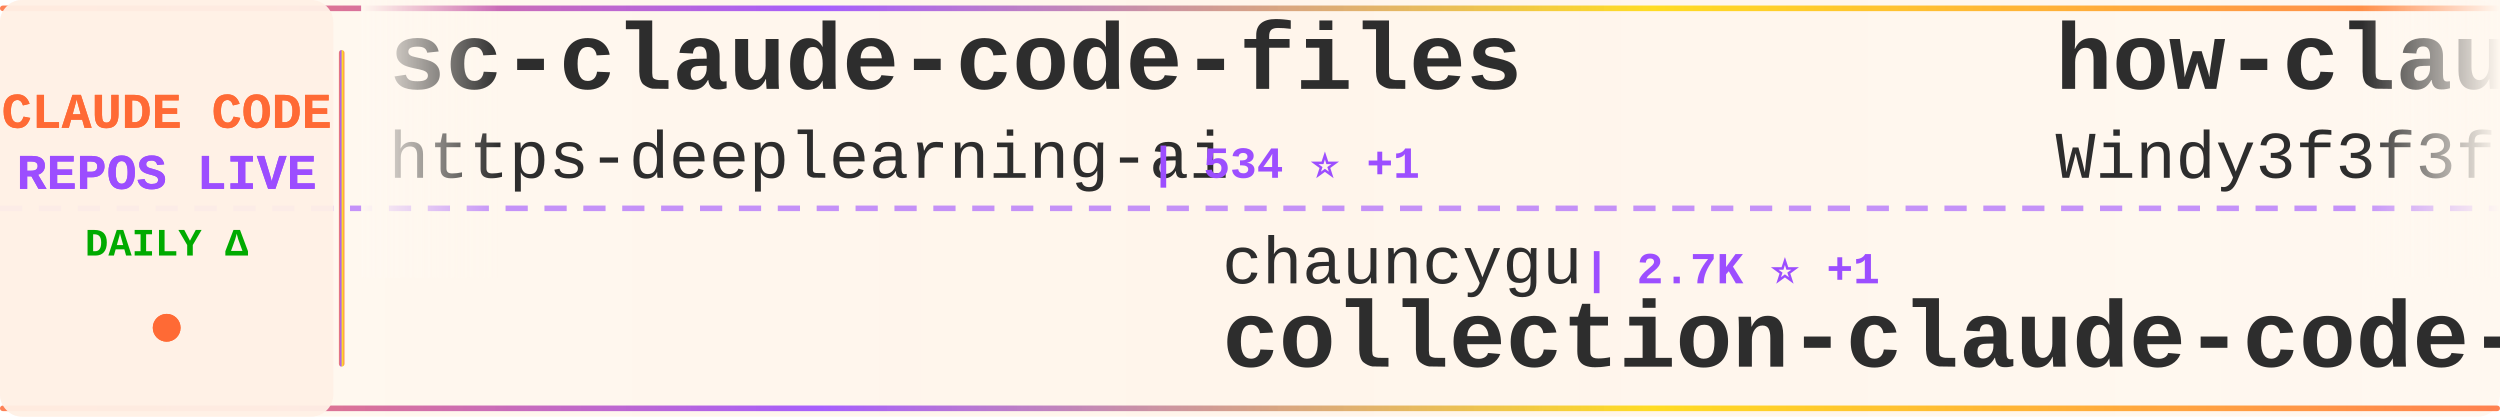
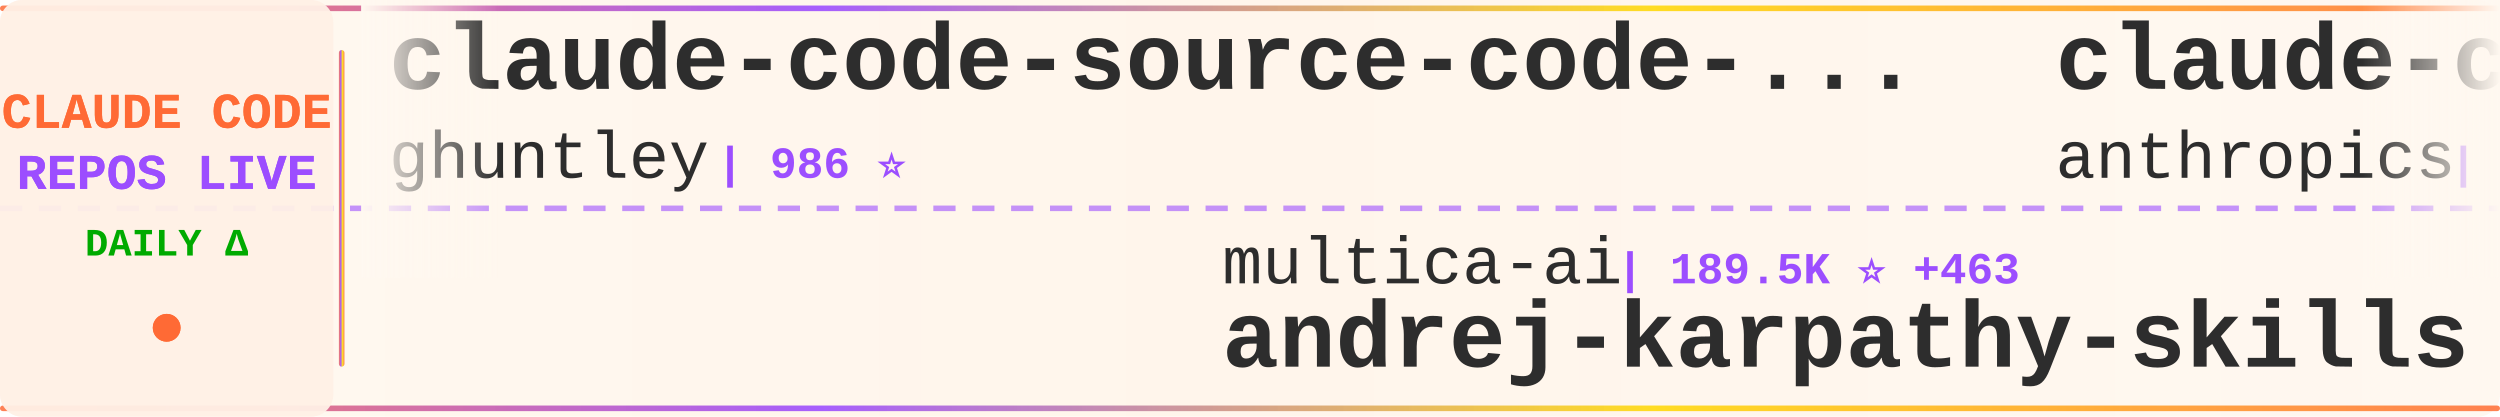
<svg xmlns="http://www.w3.org/2000/svg" width="900" height="150">
  <defs>
    <linearGradient id="tickerBg" x1="0%" y1="0%" x2="100%" y2="0%">
      <stop offset="0%" style="stop-color:#fff8f0;stop-opacity:0.98" />
      <stop offset="50%" style="stop-color:#fff5eb;stop-opacity:1" />
      <stop offset="100%" style="stop-color:#fff8f0;stop-opacity:0.98" />
    </linearGradient>
    <linearGradient id="borderGrad" x1="0%" y1="0%" x2="100%" y2="0%">
      <stop offset="0%" style="stop-color:#FF6B35;stop-opacity:0.85">
        <animate attributeName="stop-opacity" values="0.85;1;0.85" dur="2s" repeatCount="indefinite" />
      </stop>
      <stop offset="33%" style="stop-color:#9C4EFF;stop-opacity:0.9">
        <animate attributeName="stop-opacity" values="0.9;1;0.9" dur="2.2s" repeatCount="indefinite" />
      </stop>
      <stop offset="66%" style="stop-color:#FFD700;stop-opacity:0.85">
        <animate attributeName="stop-opacity" values="0.85;1;0.85" dur="1.8s" repeatCount="indefinite" />
      </stop>
      <stop offset="100%" style="stop-color:#FF6B35;stop-opacity:0.85">
        <animate attributeName="stop-opacity" values="0.85;1;0.85" dur="2s" repeatCount="indefinite" />
      </stop>
    </linearGradient>
    <filter id="textGlow">
      <feGaussianBlur stdDeviation="0.15" result="coloredBlur" />
      <feMerge>
        <feMergeNode in="coloredBlur" />
        <feMergeNode in="SourceGraphic" />
      </feMerge>
    </filter>
    <filter id="metricGlow">
      <feGaussianBlur stdDeviation="0.2" result="coloredBlur" />
      <feMerge>
        <feMergeNode in="coloredBlur" />
        <feMergeNode in="SourceGraphic" />
      </feMerge>
    </filter>
    <linearGradient id="leftFade" x1="0%" y1="0%" x2="100%" y2="0%">
      <stop offset="0%" style="stop-color:#fff8f0;stop-opacity:1" />
      <stop offset="100%" style="stop-color:#fff8f0;stop-opacity:0" />
    </linearGradient>
    <linearGradient id="rightFade" x1="0%" y1="0%" x2="100%" y2="0%">
      <stop offset="0%" style="stop-color:#fff8f0;stop-opacity:0" />
      <stop offset="100%" style="stop-color:#fff8f0;stop-opacity:1" />
    </linearGradient>
  </defs>
  <rect width="900" height="150" fill="url(#tickerBg)" rx="8" />
  <rect x="0" y="2" width="900" height="2" fill="url(#borderGrad)" rx="1" />
  <rect x="0" y="146" width="900" height="2" fill="url(#borderGrad)" rx="1" />
  <line x1="0" y1="75" x2="900" y2="75" stroke="#9C4EFF" stroke-width="2" stroke-dasharray="8 6" opacity="0.6" />
  <rect x="0" y="0" width="120" height="150" fill="#fff0e6" opacity="0.95" rx="8" />
  <text x="60" y="46" font-family="'Courier New', monospace" font-size="18" font-weight="bold" fill="#FF6B35" text-anchor="middle" filter="url(#textGlow)">
    CLAUDE CODE
  </text>
  <text x="60" y="68" font-family="'Courier New', monospace" font-size="18" font-weight="bold" fill="#9C4EFF" text-anchor="middle" filter="url(#textGlow)">
    REPOS LIVE
  </text>
  <text x="60" y="92" font-family="'Courier New', monospace" font-size="14" font-weight="bold" fill="#00aa00" text-anchor="middle">
    DAILY Δ
  </text>
  <circle cx="60" cy="118" r="5" fill="#FF6B35" filter="url(#metricGlow)">
    <animate attributeName="r" values="4;6;4" dur="1.5s" repeatCount="indefinite" />
    <animate attributeName="opacity" values="0.6;1;0.6" dur="1.5s" repeatCount="indefinite" />
  </circle>
  <rect x="122" y="18" width="2" height="114" fill="url(#borderGrad)" rx="1" />
  <clipPath id="tickerClip">
    <rect x="130" y="0" width="770" height="150" />
  </clipPath>
  <g clip-path="url(#tickerClip)">
    <g id="tickerItems">
      <animateTransform attributeName="transform" attributeType="XML" type="translate" from="0 0" to="-3000 0" dur="54s" repeatCount="indefinite" />
      <g transform="translate(0, 0)">
-         <text x="140" y="32" font-family="'Courier New', monospace" font-size="34" font-weight="bold" fill="#2d2d2d">sc-claude-code-files</text>
-         <text x="140" y="64" font-family="'Courier New', monospace" font-size="24" font-weight="normal" fill="#2d2d2d" opacity="1.0">https-deeplearning-ai</text>
-         <text x="414" y="64" font-family="'Courier New', monospace" font-size="16" font-weight="bold" fill="#9C4EFF"> | 534 ⭐ +1</text>
+         <text x="140" y="32" font-family="'Courier New', monospace" font-size="34" font-weight="bold" fill="#2d2d2d">claude-code-source-code-...</text>
+         <text x="140" y="64" font-family="'Courier New', monospace" font-size="24" font-weight="normal" fill="#2d2d2d" opacity="1.0">ghuntley</text>
+         <text x="258" y="64" font-family="'Courier New', monospace" font-size="16" font-weight="bold" fill="#9C4EFF"> | 986 ⭐</text>
      </g>
      <g transform="translate(300, 0)">
-         <text x="140" y="102" font-family="'Courier New', monospace" font-size="24" font-weight="normal" fill="#2d2d2d" opacity="1.0">chauncygu</text>
-         <text x="270" y="102" font-family="'Courier New', monospace" font-size="16" font-weight="bold" fill="#9C4EFF"> | 2.7K ⭐ +1</text>
-         <text x="140" y="132" font-family="'Courier New', monospace" font-size="34" font-weight="bold" fill="#2d2d2d">collection-claude-code-s...</text>
+         <text x="140" y="102" font-family="'Courier New', monospace" font-size="24" font-weight="normal" fill="#2d2d2d" opacity="1.0">multica-ai</text>
+         <text x="282" y="102" font-family="'Courier New', monospace" font-size="16" font-weight="bold" fill="#9C4EFF"> | 189.5K ⭐ +463</text>
+         <text x="140" y="132" font-family="'Courier New', monospace" font-size="34" font-weight="bold" fill="#2d2d2d">andrej-karpathy-skills</text>
      </g>
      <g transform="translate(600, 0)">
-         <text x="140" y="32" font-family="'Courier New', monospace" font-size="34" font-weight="bold" fill="#2d2d2d">how-claude-code-works</text>
-         <text x="140" y="64" font-family="'Courier New', monospace" font-size="24" font-weight="normal" fill="#2d2d2d" opacity="1.0">Windy3f3f3f3f</text>
-         <text x="318" y="64" font-family="'Courier New', monospace" font-size="16" font-weight="bold" fill="#9C4EFF"> | 3.1K ⭐ +15</text>
+         <text x="140" y="32" font-family="'Courier New', monospace" font-size="34" font-weight="bold" fill="#2d2d2d">claude-code-security-rev...</text>
+         <text x="140" y="64" font-family="'Courier New', monospace" font-size="24" font-weight="normal" fill="#2d2d2d" opacity="1.0">anthropics</text>
+         <text x="282" y="64" font-family="'Courier New', monospace" font-size="16" font-weight="bold" fill="#9C4EFF"> | 5.5K ⭐ +11</text>
      </g>
      <g transform="translate(900, 0)">
-         <text x="140" y="102" font-family="'Courier New', monospace" font-size="24" font-weight="normal" fill="#2d2d2d" opacity="1.0">ghuntley</text>
-         <text x="258" y="102" font-family="'Courier New', monospace" font-size="16" font-weight="bold" fill="#9C4EFF"> | 986 ⭐</text>
-         <text x="140" y="132" font-family="'Courier New', monospace" font-size="34" font-weight="bold" fill="#2d2d2d">claude-code-source-code-...</text>
+         <text x="140" y="102" font-family="'Courier New', monospace" font-size="24" font-weight="normal" fill="#2d2d2d" opacity="1.0">anthropics</text>
+         <text x="282" y="102" font-family="'Courier New', monospace" font-size="16" font-weight="bold" fill="#9C4EFF"> | 900 ⭐ +1</text>
+         <text x="140" y="132" font-family="'Courier New', monospace" font-size="34" font-weight="bold" fill="#2d2d2d">claude-code-base-action</text>
      </g>
      <g transform="translate(1200, 0)">
-         <text x="140" y="32" font-family="'Courier New', monospace" font-size="34" font-weight="bold" fill="#2d2d2d">Auto-claude-code-researc...</text>
-         <text x="140" y="64" font-family="'Courier New', monospace" font-size="24" font-weight="normal" fill="#2d2d2d" opacity="1.0">wanshuiyin</text>
-         <text x="282" y="64" font-family="'Courier New', monospace" font-size="16" font-weight="bold" fill="#9C4EFF"> | 13.2K ⭐ +50</text>
+         <text x="140" y="32" font-family="'Courier New', monospace" font-size="34" font-weight="bold" fill="#2d2d2d">Claude-code</text>
+         <text x="140" y="64" font-family="'Courier New', monospace" font-size="24" font-weight="normal" fill="#2d2d2d" opacity="1.0">zstmfhy</text>
+         <text x="246" y="64" font-family="'Courier New', monospace" font-size="16" font-weight="bold" fill="#9C4EFF"> | 190 ⭐</text>
      </g>
      <g transform="translate(1500, 0)">
-         <text x="140" y="102" font-family="'Courier New', monospace" font-size="24" font-weight="normal" fill="#2d2d2d" opacity="1.0">Piebald-AI</text>
-         <text x="282" y="102" font-family="'Courier New', monospace" font-size="16" font-weight="bold" fill="#9C4EFF"> | 11.7K ⭐ +42</text>
-         <text x="140" y="132" font-family="'Courier New', monospace" font-size="34" font-weight="bold" fill="#2d2d2d">claude-code-system-promp...</text>
+         <text x="140" y="102" font-family="'Courier New', monospace" font-size="24" font-weight="normal" fill="#2d2d2d" opacity="1.0">davila7</text>
+         <text x="246" y="102" font-family="'Courier New', monospace" font-size="16" font-weight="bold" fill="#9C4EFF"> | 28.5K ⭐ +28</text>
+         <text x="140" y="132" font-family="'Courier New', monospace" font-size="34" font-weight="bold" fill="#2d2d2d">claude-code-templates</text>
      </g>
      <g transform="translate(1800, 0)">
-         <text x="140" y="32" font-family="'Courier New', monospace" font-size="34" font-weight="bold" fill="#2d2d2d">claude-code-webui</text>
-         <text x="140" y="64" font-family="'Courier New', monospace" font-size="24" font-weight="normal" fill="#2d2d2d" opacity="1.0">sugyan</text>
-         <text x="234" y="64" font-family="'Courier New', monospace" font-size="16" font-weight="bold" fill="#9C4EFF"> | 1.1K ⭐</text>
+         <text x="140" y="32" font-family="'Courier New', monospace" font-size="34" font-weight="bold" fill="#2d2d2d">learn-claude-code</text>
+         <text x="140" y="64" font-family="'Courier New', monospace" font-size="24" font-weight="normal" fill="#2d2d2d" opacity="1.0">shareAI-lab</text>
+         <text x="294" y="64" font-family="'Courier New', monospace" font-size="16" font-weight="bold" fill="#9C4EFF"> | 70.4K ⭐ +141</text>
      </g>
      <g transform="translate(2100, 0)">
-         <text x="140" y="102" font-family="'Courier New', monospace" font-size="24" font-weight="normal" fill="#2d2d2d" opacity="1.0">lintsinghua</text>
-         <text x="294" y="102" font-family="'Courier New', monospace" font-size="16" font-weight="bold" fill="#9C4EFF"> | 3.9K ⭐ +4</text>
-         <text x="140" y="132" font-family="'Courier New', monospace" font-size="34" font-weight="bold" fill="#2d2d2d">claude-code-book</text>
+         <text x="140" y="102" font-family="'Courier New', monospace" font-size="24" font-weight="normal" fill="#2d2d2d" opacity="1.0">repowise-dev</text>
+         <text x="306" y="102" font-family="'Courier New', monospace" font-size="16" font-weight="bold" fill="#9C4EFF"> | 1.1K ⭐ +1</text>
+         <text x="140" y="132" font-family="'Courier New', monospace" font-size="34" font-weight="bold" fill="#2d2d2d">claude-code-prompts</text>
      </g>
      <g transform="translate(2400, 0)">
-         <text x="140" y="32" font-family="'Courier New', monospace" font-size="34" font-weight="bold" fill="#2d2d2d">claude-code-pm-course</text>
-         <text x="140" y="64" font-family="'Courier New', monospace" font-size="24" font-weight="normal" fill="#2d2d2d" opacity="1.0">carlvellotti</text>
-         <text x="306" y="64" font-family="'Courier New', monospace" font-size="16" font-weight="bold" fill="#9C4EFF"> | 2.1K ⭐ +1</text>
+         <text x="140" y="32" font-family="'Courier New', monospace" font-size="34" font-weight="bold" fill="#2d2d2d">oh-my-claudecode</text>
+         <text x="140" y="64" font-family="'Courier New', monospace" font-size="24" font-weight="normal" fill="#2d2d2d" opacity="1.0">Yeachan-Heo</text>
+         <text x="294" y="64" font-family="'Courier New', monospace" font-size="16" font-weight="bold" fill="#9C4EFF"> | 37.6K ⭐ +60</text>
      </g>
      <g transform="translate(2700, 0)">
-         <text x="140" y="102" font-family="'Courier New', monospace" font-size="24" font-weight="normal" fill="#2d2d2d" opacity="1.0">musistudio</text>
-         <text x="282" y="102" font-family="'Courier New', monospace" font-size="16" font-weight="bold" fill="#9C4EFF"> | 35.7K ⭐ +36</text>
-         <text x="140" y="132" font-family="'Courier New', monospace" font-size="34" font-weight="bold" fill="#2d2d2d">claude-code-router</text>
+         <text x="140" y="102" font-family="'Courier New', monospace" font-size="24" font-weight="normal" fill="#2d2d2d" opacity="1.0">ykdojo</text>
+         <text x="234" y="102" font-family="'Courier New', monospace" font-size="16" font-weight="bold" fill="#9C4EFF"> | 9.1K ⭐ +33</text>
+         <text x="140" y="132" font-family="'Courier New', monospace" font-size="34" font-weight="bold" fill="#2d2d2d">claude-code-tips</text>
      </g>
      <g transform="translate(3000, 0)">
-         <text x="140" y="32" font-family="'Courier New', monospace" font-size="34" font-weight="bold" fill="#2d2d2d">sc-claude-code-files</text>
-         <text x="140" y="64" font-family="'Courier New', monospace" font-size="24" font-weight="normal" fill="#2d2d2d" opacity="1.0">https-deeplearning-ai</text>
-         <text x="414" y="64" font-family="'Courier New', monospace" font-size="16" font-weight="bold" fill="#9C4EFF"> | 534 ⭐ +1</text>
+         <text x="140" y="32" font-family="'Courier New', monospace" font-size="34" font-weight="bold" fill="#2d2d2d">claude-code-source-code-...</text>
+         <text x="140" y="64" font-family="'Courier New', monospace" font-size="24" font-weight="normal" fill="#2d2d2d" opacity="1.0">ghuntley</text>
+         <text x="258" y="64" font-family="'Courier New', monospace" font-size="16" font-weight="bold" fill="#9C4EFF"> | 986 ⭐</text>
      </g>
      <g transform="translate(3300, 0)">
-         <text x="140" y="102" font-family="'Courier New', monospace" font-size="24" font-weight="normal" fill="#2d2d2d" opacity="1.0">chauncygu</text>
-         <text x="270" y="102" font-family="'Courier New', monospace" font-size="16" font-weight="bold" fill="#9C4EFF"> | 2.7K ⭐ +1</text>
-         <text x="140" y="132" font-family="'Courier New', monospace" font-size="34" font-weight="bold" fill="#2d2d2d">collection-claude-code-s...</text>
+         <text x="140" y="102" font-family="'Courier New', monospace" font-size="24" font-weight="normal" fill="#2d2d2d" opacity="1.0">multica-ai</text>
+         <text x="282" y="102" font-family="'Courier New', monospace" font-size="16" font-weight="bold" fill="#9C4EFF"> | 189.5K ⭐ +463</text>
+         <text x="140" y="132" font-family="'Courier New', monospace" font-size="34" font-weight="bold" fill="#2d2d2d">andrej-karpathy-skills</text>
      </g>
      <g transform="translate(3600, 0)">
-         <text x="140" y="32" font-family="'Courier New', monospace" font-size="34" font-weight="bold" fill="#2d2d2d">how-claude-code-works</text>
-         <text x="140" y="64" font-family="'Courier New', monospace" font-size="24" font-weight="normal" fill="#2d2d2d" opacity="1.0">Windy3f3f3f3f</text>
-         <text x="318" y="64" font-family="'Courier New', monospace" font-size="16" font-weight="bold" fill="#9C4EFF"> | 3.1K ⭐ +15</text>
+         <text x="140" y="32" font-family="'Courier New', monospace" font-size="34" font-weight="bold" fill="#2d2d2d">claude-code-security-rev...</text>
+         <text x="140" y="64" font-family="'Courier New', monospace" font-size="24" font-weight="normal" fill="#2d2d2d" opacity="1.0">anthropics</text>
+         <text x="282" y="64" font-family="'Courier New', monospace" font-size="16" font-weight="bold" fill="#9C4EFF"> | 5.5K ⭐ +11</text>
      </g>
      <g transform="translate(3900, 0)">
-         <text x="140" y="102" font-family="'Courier New', monospace" font-size="24" font-weight="normal" fill="#2d2d2d" opacity="1.0">ghuntley</text>
-         <text x="258" y="102" font-family="'Courier New', monospace" font-size="16" font-weight="bold" fill="#9C4EFF"> | 986 ⭐</text>
-         <text x="140" y="132" font-family="'Courier New', monospace" font-size="34" font-weight="bold" fill="#2d2d2d">claude-code-source-code-...</text>
+         <text x="140" y="102" font-family="'Courier New', monospace" font-size="24" font-weight="normal" fill="#2d2d2d" opacity="1.0">anthropics</text>
+         <text x="282" y="102" font-family="'Courier New', monospace" font-size="16" font-weight="bold" fill="#9C4EFF"> | 900 ⭐ +1</text>
+         <text x="140" y="132" font-family="'Courier New', monospace" font-size="34" font-weight="bold" fill="#2d2d2d">claude-code-base-action</text>
      </g>
    </g>
  </g>
  <rect x="130" y="0" width="50" height="100" fill="url(#leftFade)" />
  <rect x="850" y="0" width="50" height="100" fill="url(#rightFade)" />
</svg>
